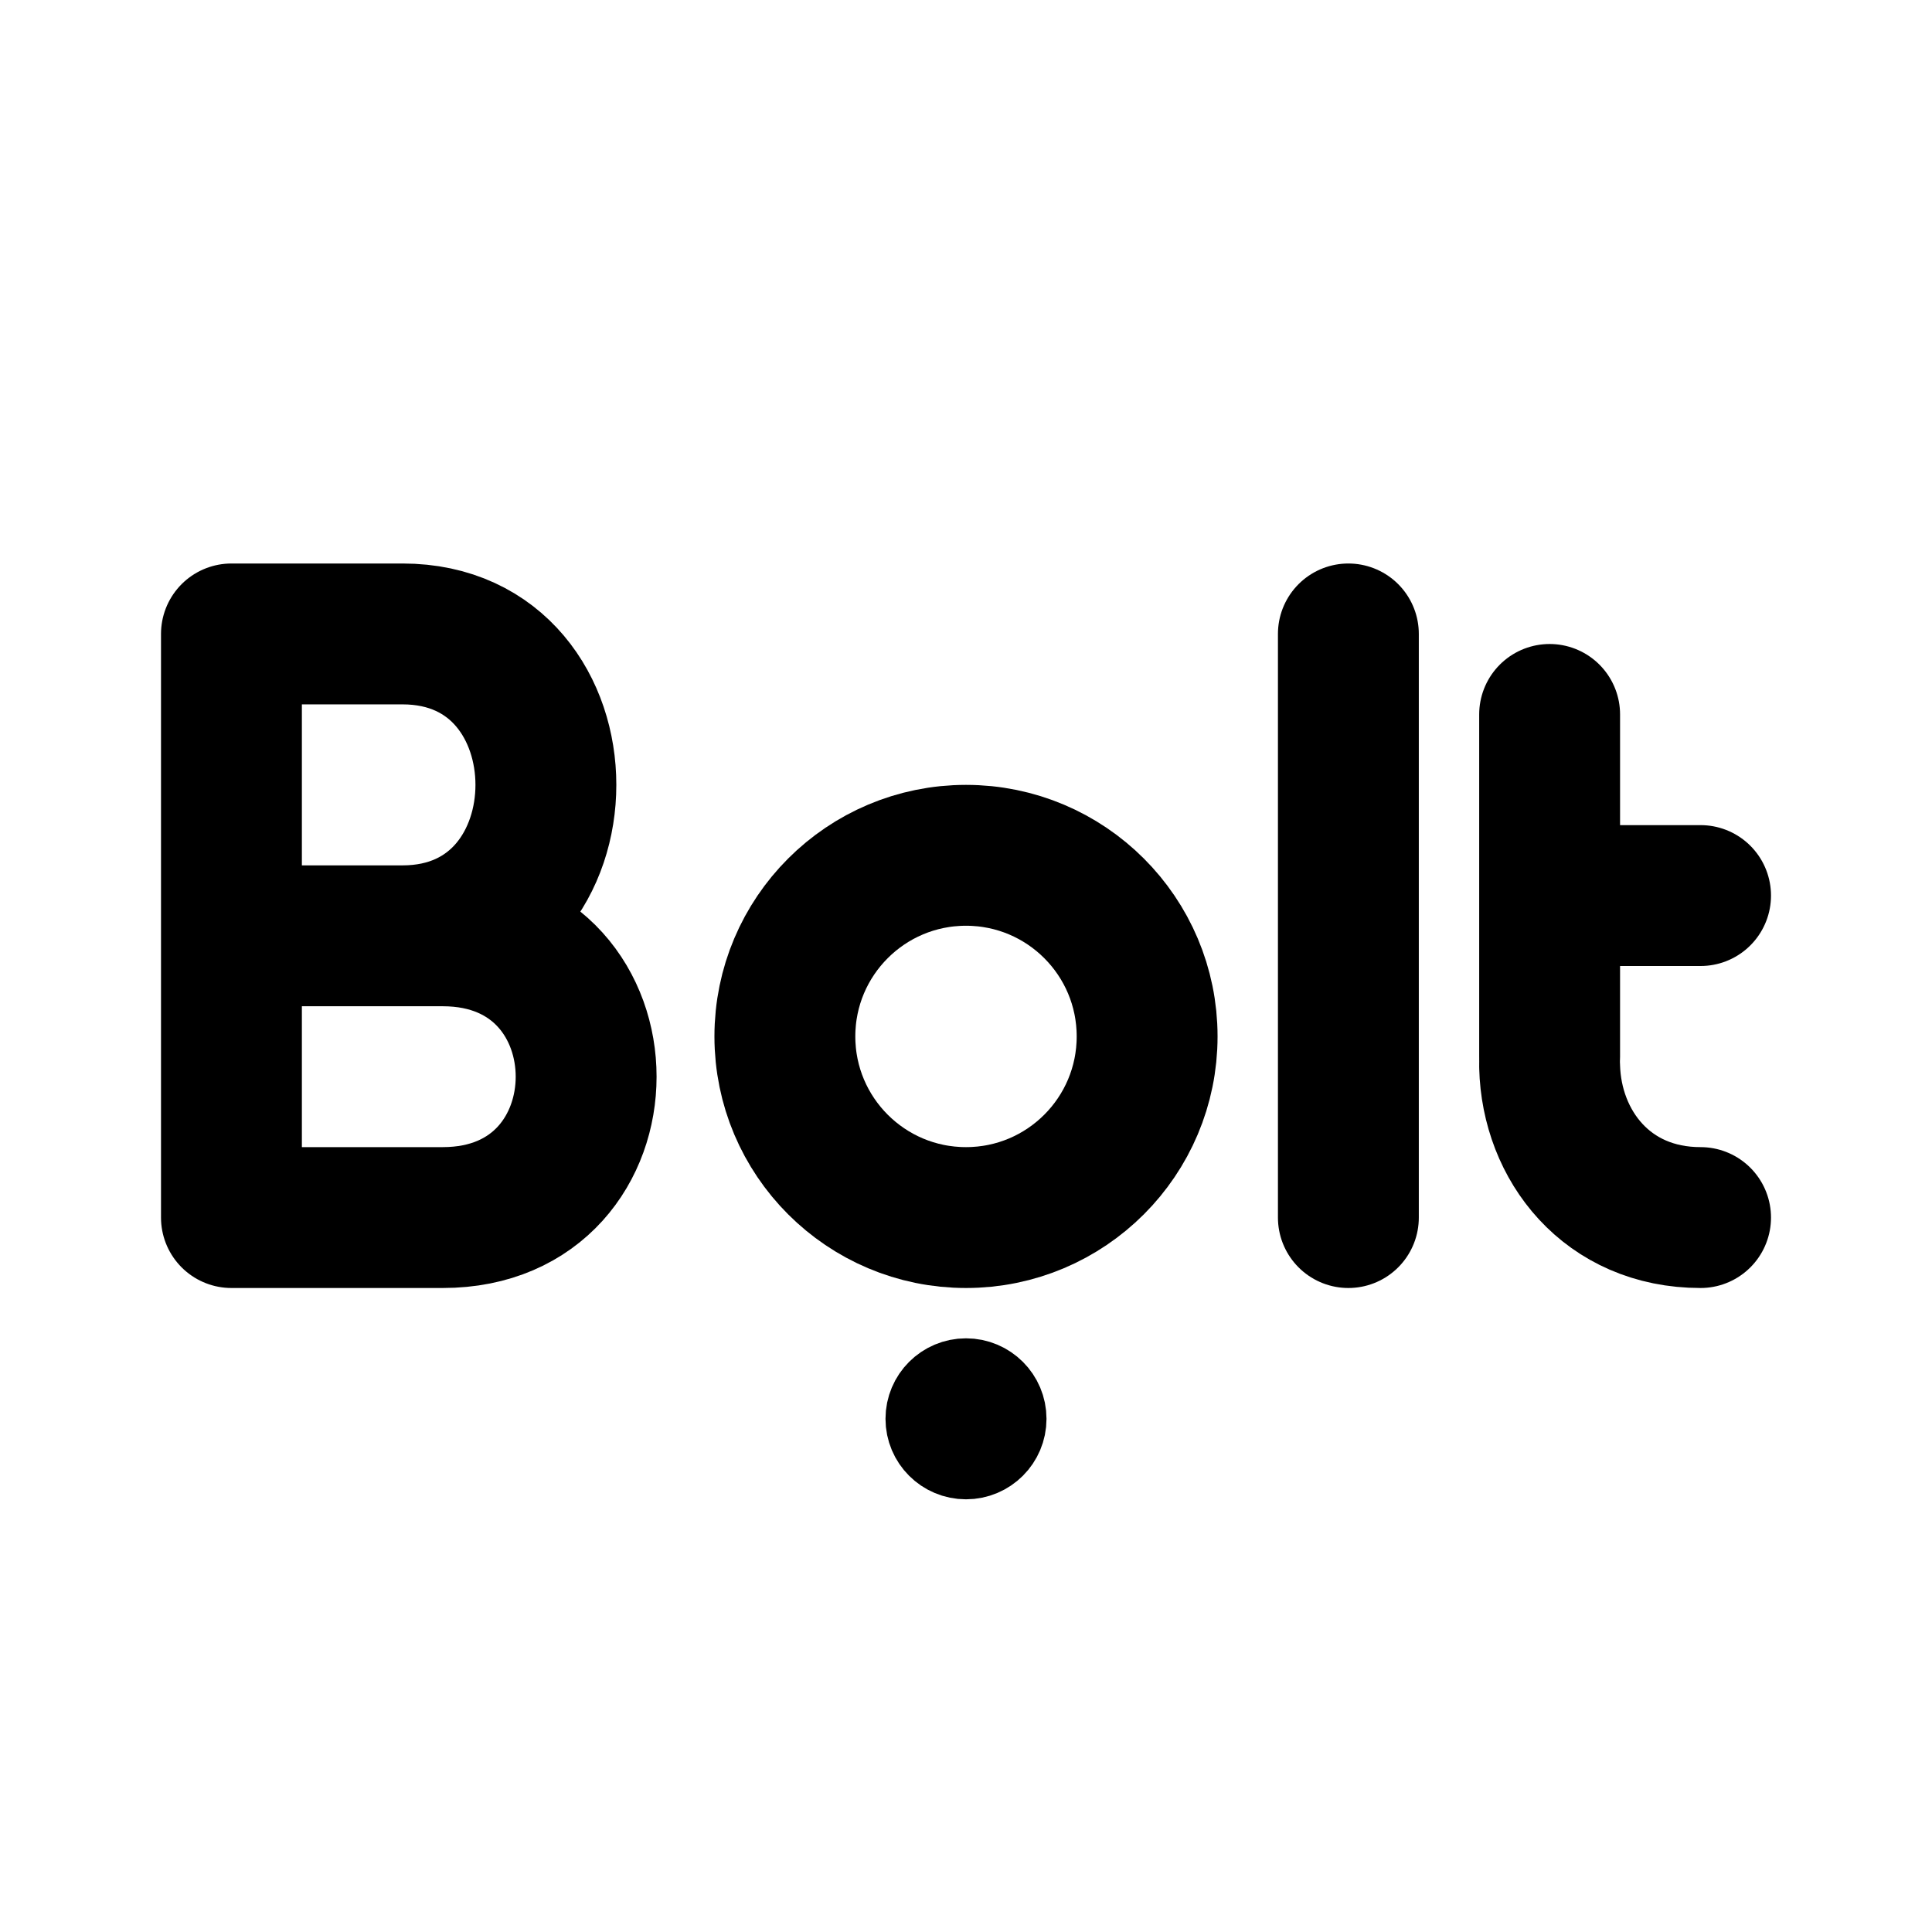
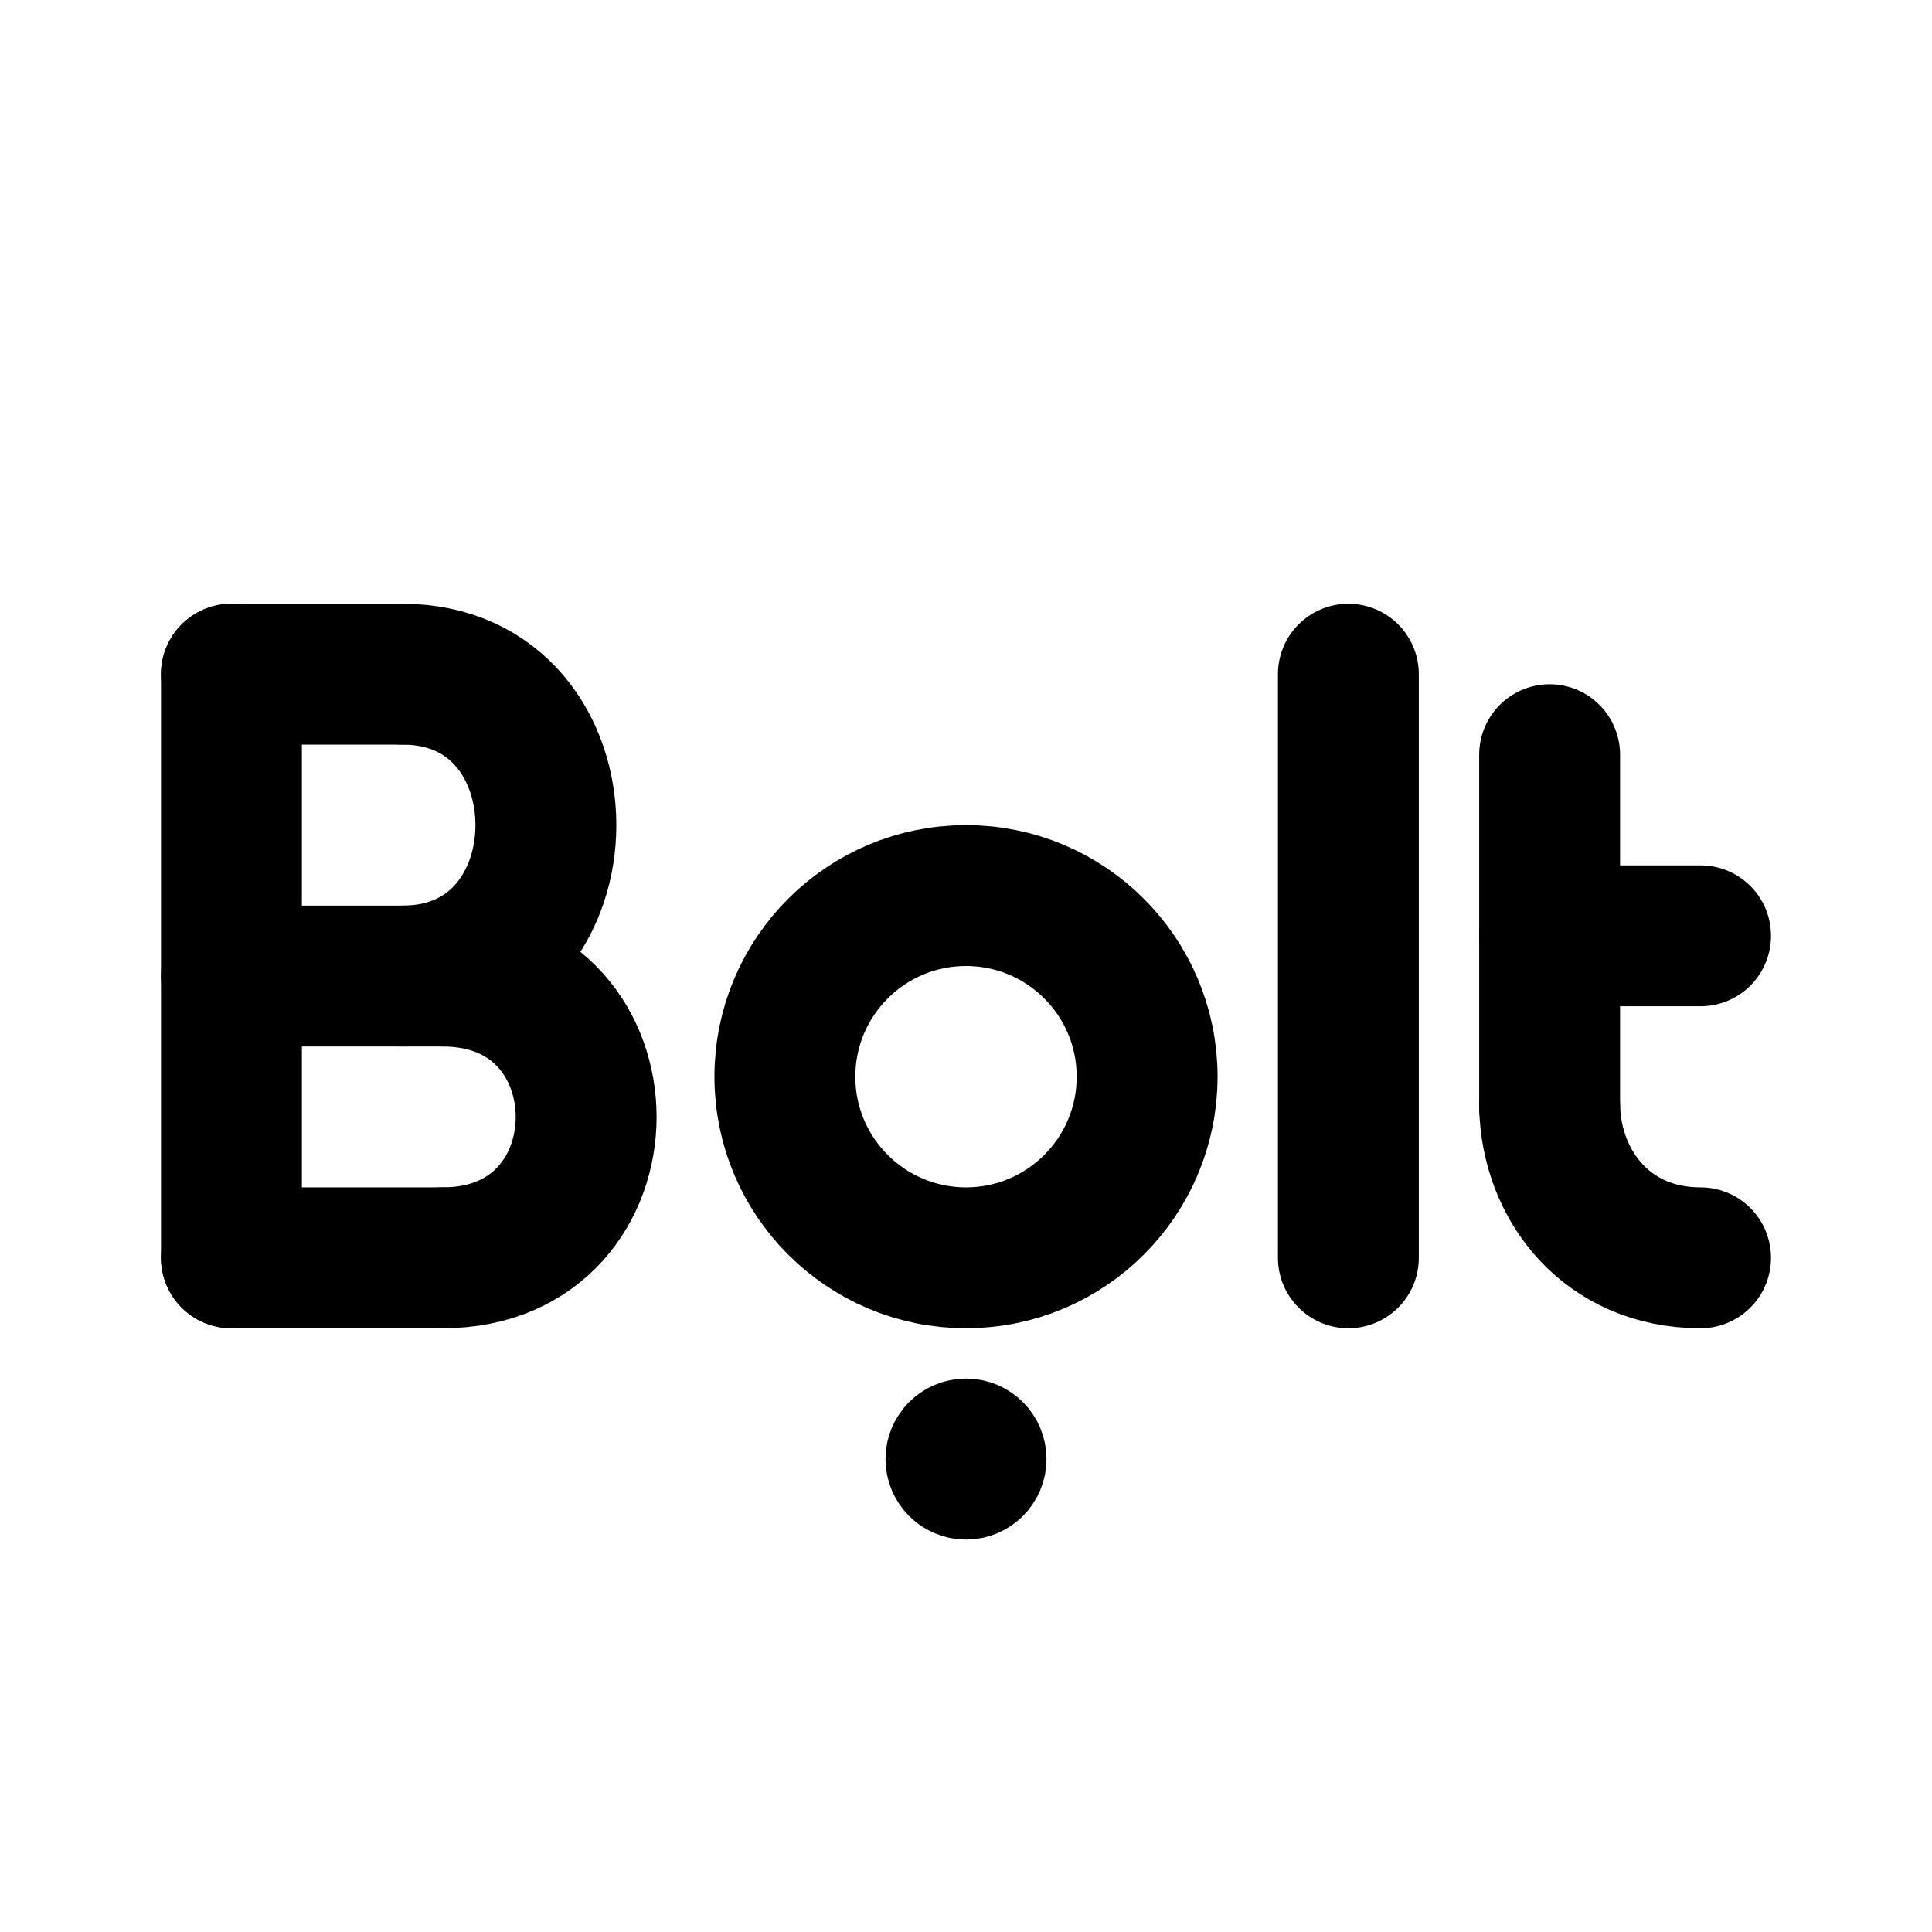
- <svg xmlns="http://www.w3.org/2000/svg" width="192" height="192" fill="none" viewBox="0 0 192 192">
-   <path stroke="#000" stroke-linecap="round" stroke-width="14" d="M154 71v34m0-16h15m-35-26v58" />
-   <circle cx="96" cy="103" r="18" stroke="#000" stroke-width="14" />
-   <circle cx="96" cy="141" r="4" stroke="#000" stroke-width="8" />
-   <path stroke="#000" stroke-linecap="round" stroke-width="14" d="M23 63v58m0-58h17M23 93h21m-21 28h21m0 0c19 0 19-28 0-28m125 28c-9.302 0-14.806-7.17-15-15M40 93c19 0 19-30 0-30" />
+ <svg xmlns="http://www.w3.org/2000/svg" width="192" height="192" viewBox="0 0 192 192">
+   <defs>
+     <style>.cls-1,.cls-2,.cls-3{stroke:#000;}.cls-1{stroke-width:8px;}.cls-2,.cls-3{fill:none;stroke-width:14px;}.cls-2{stroke-linecap:round;}</style>
+   </defs>
+   <circle class="cls-1" cx="96" cy="145" r="4" />
+   <line class="cls-2" x1="154" y1="75" x2="154" y2="110" />
+   <line class="cls-2" x1="154" y1="93" x2="169" y2="93" />
+   <path class="cls-2" d="M169,125c-9.3,0-14.81-7.17-15-15" />
+   <line class="cls-2" x1="134" y1="67" x2="134" y2="125" />
+   <circle class="cls-3" cx="96" cy="107" r="18" />
+   <line class="cls-2" x1="23" y1="67" x2="23" y2="125" />
+   <line class="cls-2" x1="23" y1="67" x2="40" y2="67" />
+   <line class="cls-2" x1="23" y1="97" x2="44" y2="97" />
+   <line class="cls-2" x1="23" y1="125" x2="44" y2="125" />
+   <path class="cls-2" d="M44,125c19,0,19-28,0-28" />
+   <path class="cls-2" d="M40,97c19,0,19-30,0-30" />
</svg>
